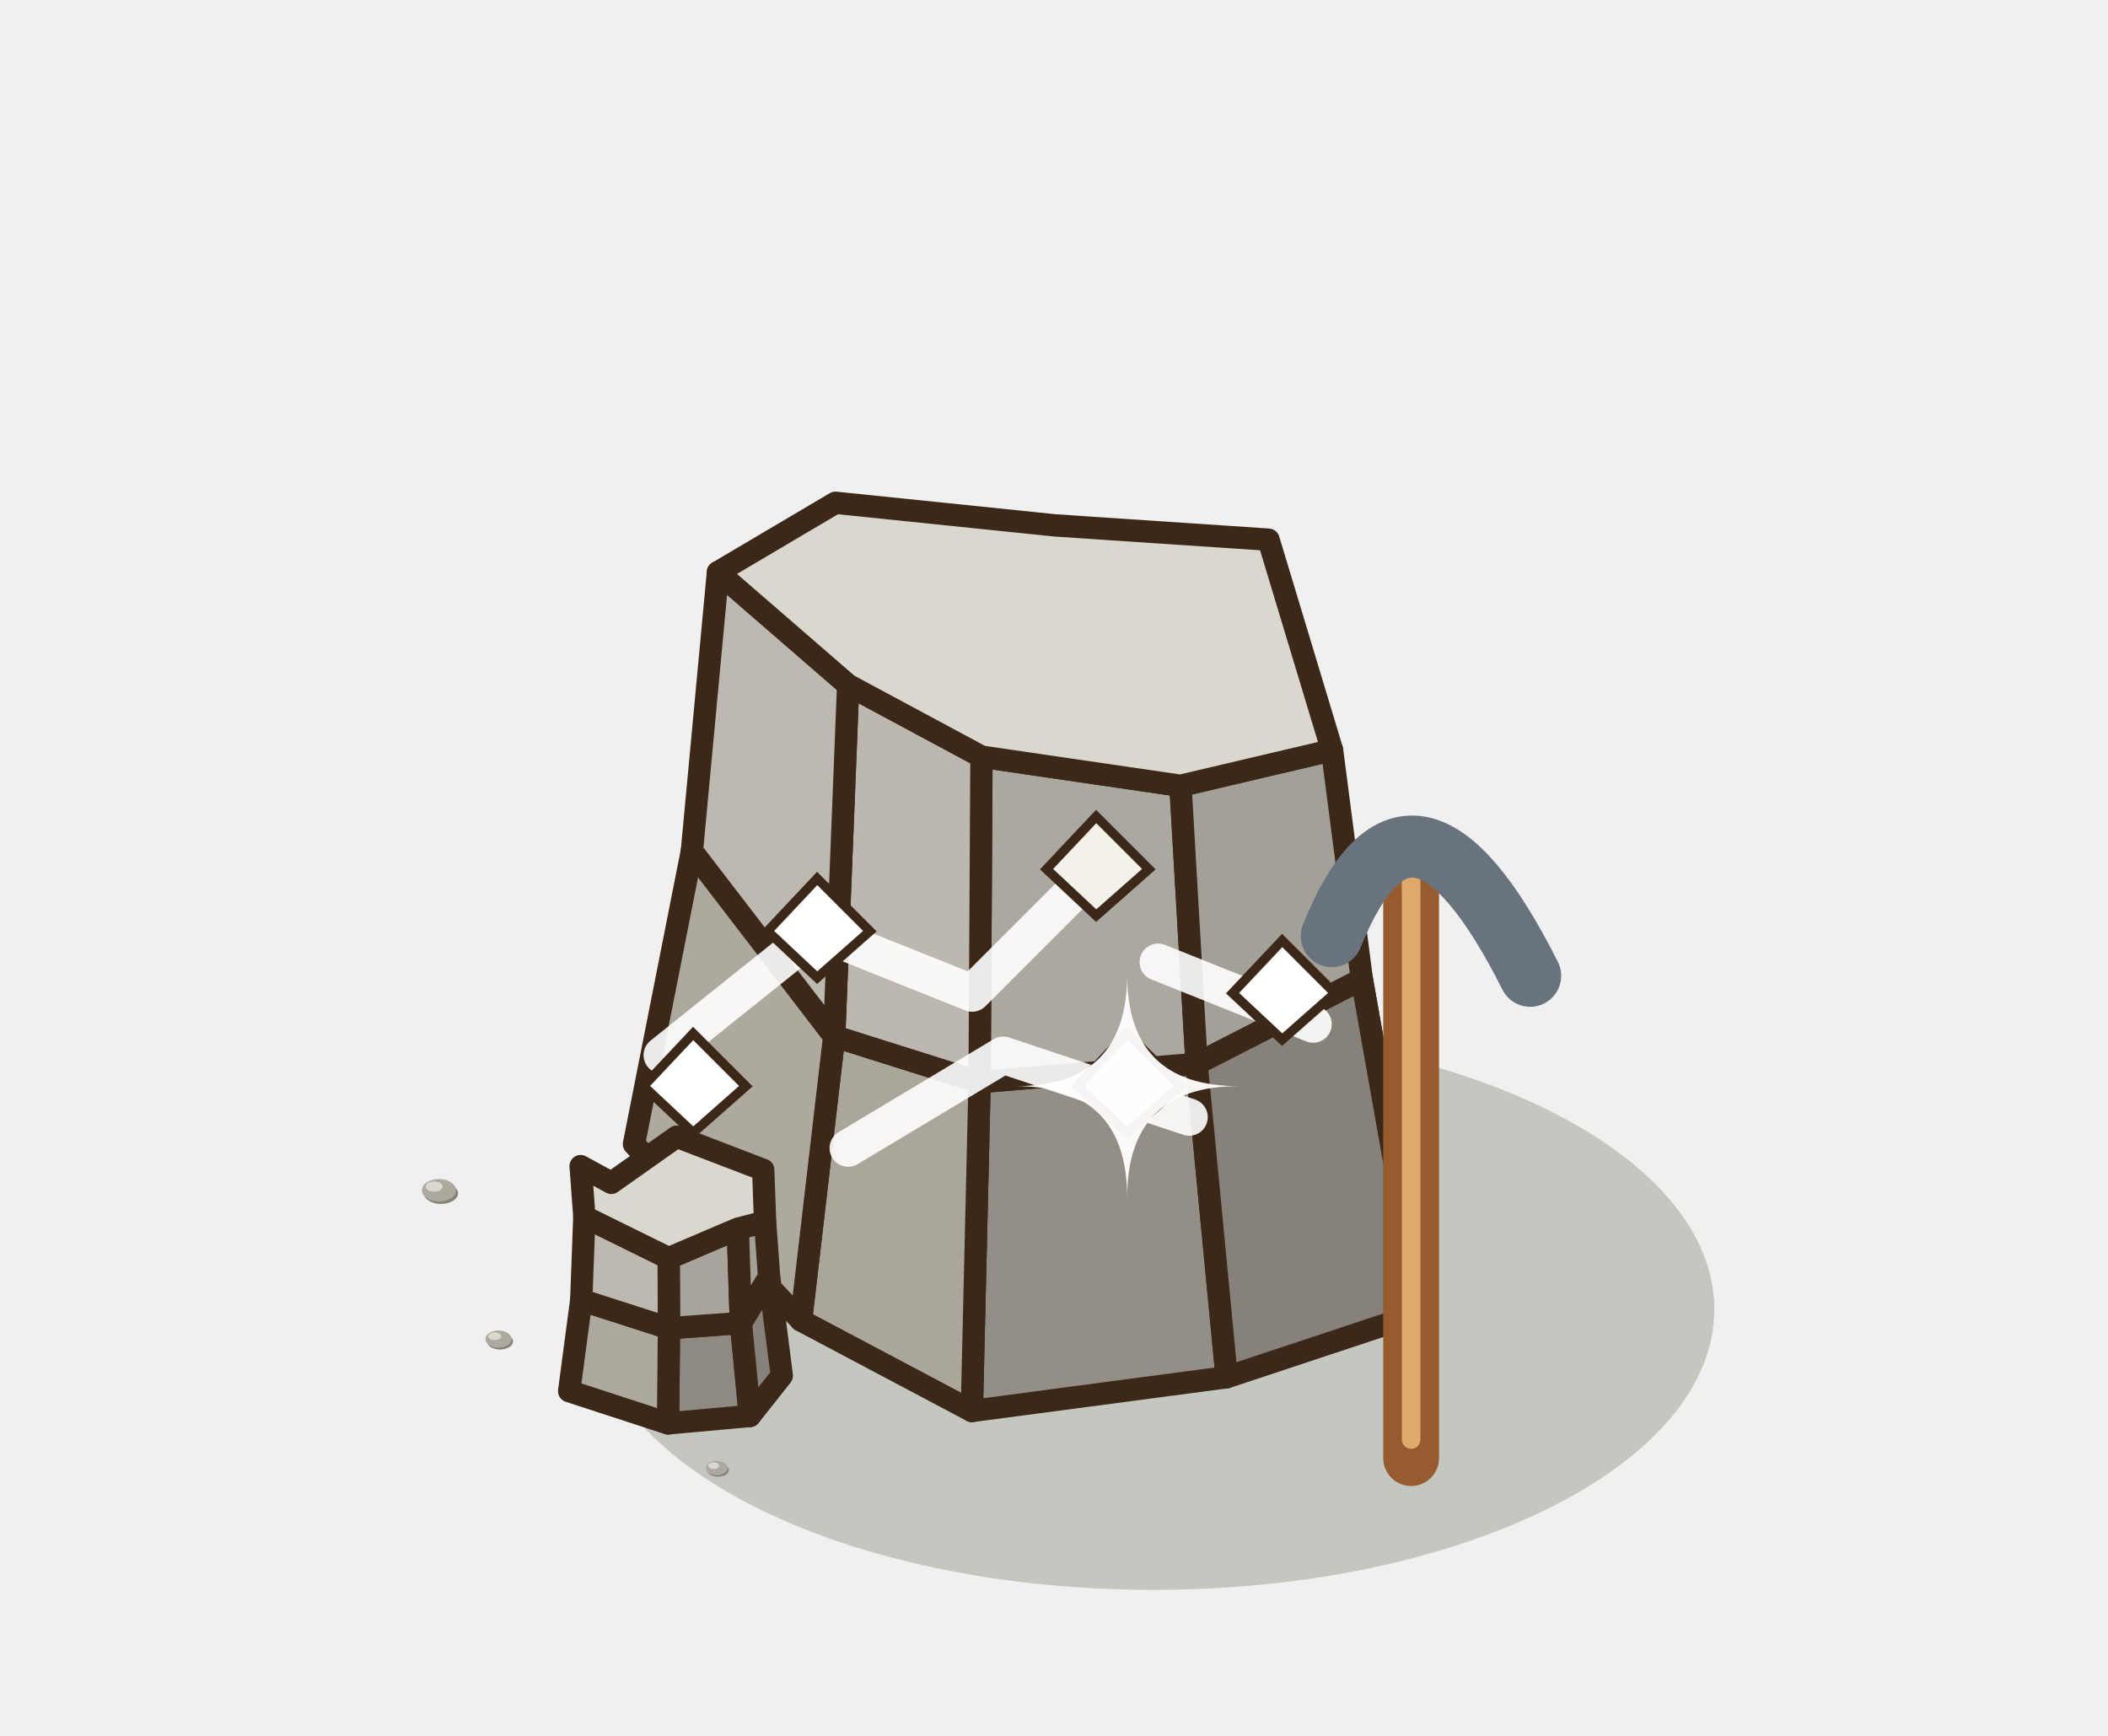
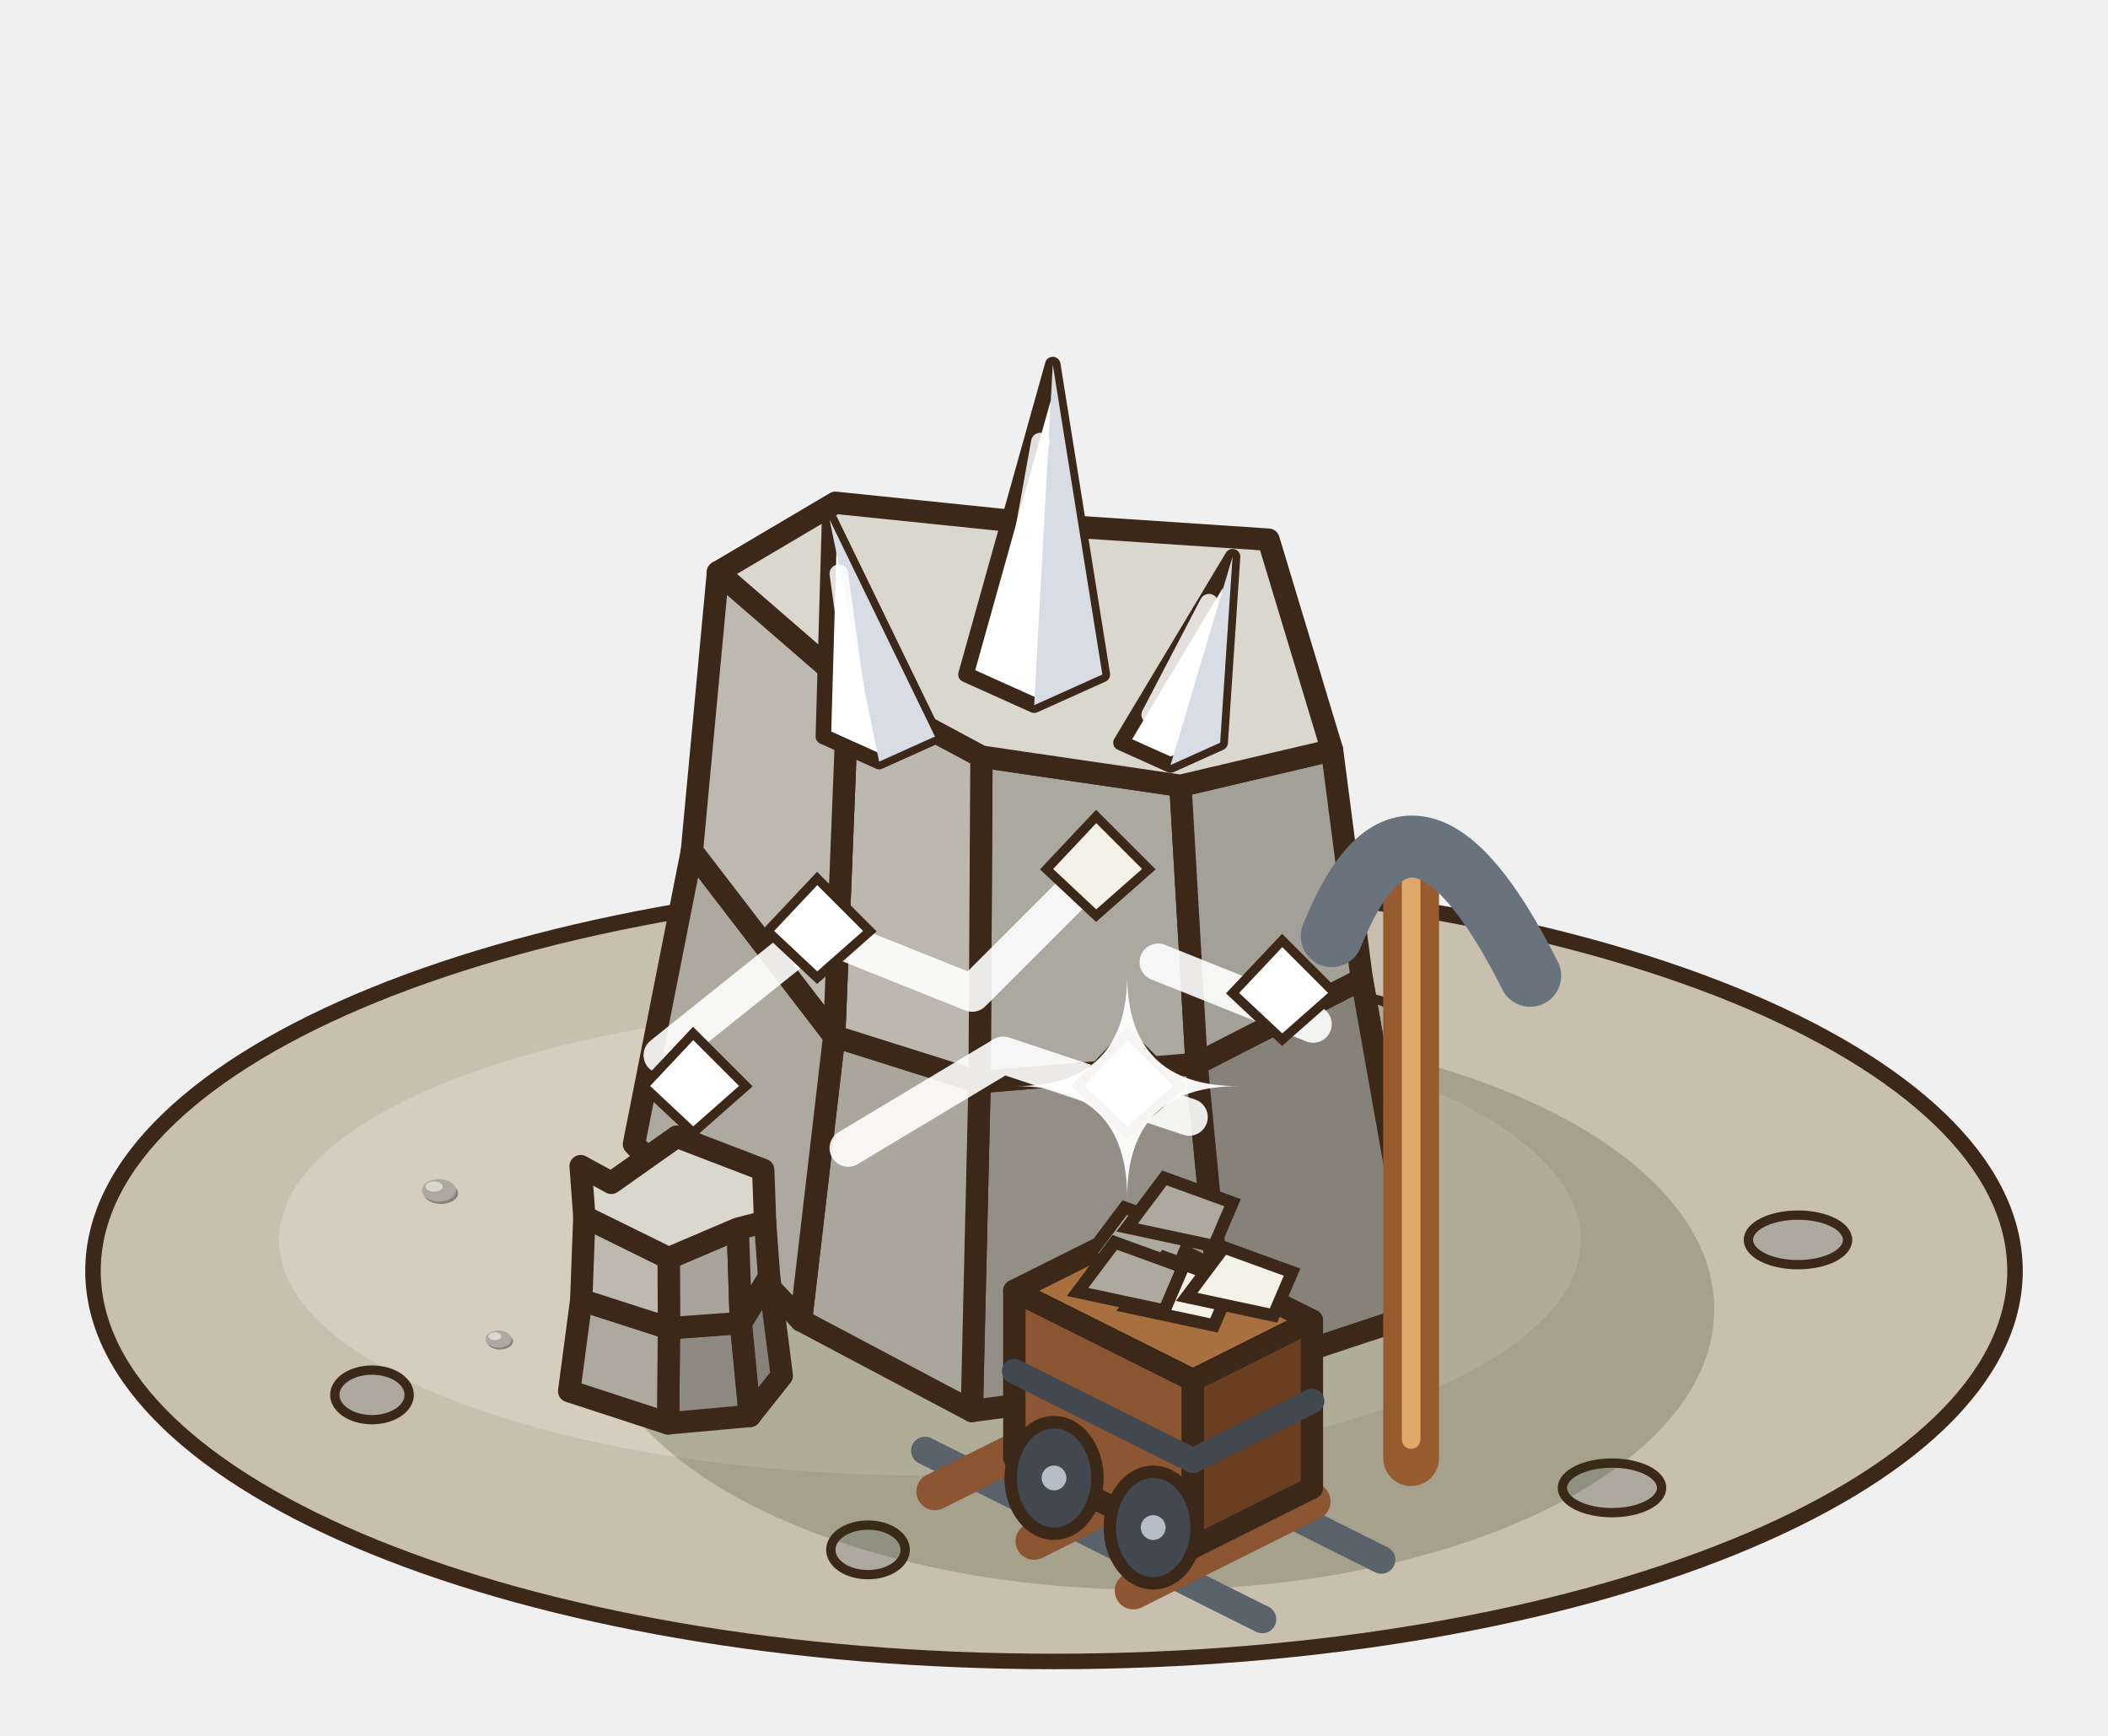
<svg xmlns="http://www.w3.org/2000/svg" width="85" height="70" viewBox="-42.5 -50 85 70">
  <g transform="scale(1.25)">
+     <ellipse cx="0" cy="1" rx="31" ry="12.6" fill="#C9BFAE" stroke="#3C2819" stroke-width="0.5" />
+     <ellipse cx="-4" cy="0" rx="21" ry="7.6" fill="#D6CDBE" />
+     <ellipse cx="-22" cy="5" rx="1.2" ry="0.8" fill="#ADA99F" stroke="#3C2819" stroke-width="0.3" />
+     <ellipse cx="18" cy="8" rx="1.6" ry="0.8" fill="#ADA99F" stroke="#3C2819" stroke-width="0.3" />
+     <ellipse cx="-6" cy="10" rx="1.2" ry="0.8" fill="#ADA99F" stroke="#3C2819" stroke-width="0.3" />
+     <ellipse cx="24" cy="0" rx="1.6" ry="0.8" fill="#ADA99F" stroke="#3C2819" stroke-width="0.3" />
+     <ellipse cx="10" cy="-7" rx="1.2" ry="0.8" fill="#ADA99F" stroke="#3C2819" stroke-width="0.3" />
    <ellipse cx="3.2" cy="2.24" rx="18.1" ry="9.05" fill="rgba(40,55,20,0.22)" />
    <polygon points="5.57,4.43 -2.65,5.52 -2.4,-5.09 4.6,-5.68" fill="#938f86" stroke="#3C2819" stroke-width="0.72" stroke-linejoin="round" />
    <polygon points="-2.65,5.52 -8.16,2.6 -7.09,-6.57 -2.4,-5.09" fill="#aaa69c" stroke="#3C2819" stroke-width="0.72" stroke-linejoin="round" />
    <polygon points="-8.16,2.6 -13.55,-3.09 -11.68,-12.55 -7.09,-6.57" fill="#ada99f" stroke="#3C2819" stroke-width="0.72" stroke-linejoin="round" />
    <polygon points="9.22,-3.68 11.84,2.35 9.93,-8.41 7.7,-13.01" fill="#86827a" stroke="#3C2819" stroke-width="0.72" stroke-linejoin="round" />
    <polygon points="11.84,2.35 5.57,4.43 4.6,-5.68 9.93,-8.41" fill="#86827a" stroke="#3C2819" stroke-width="0.72" stroke-linejoin="round" />
    <polygon points="4.6,-5.68 -2.4,-5.09 -2.34,-15.59 4.08,-14.65" fill="#aba8a0" stroke="#3C2819" stroke-width="0.72" stroke-linejoin="round" />
    <polygon points="-2.4,-5.09 -7.09,-6.57 -6.64,-17.9 -2.34,-15.59" fill="#bcb8af" stroke="#3C2819" stroke-width="0.72" stroke-linejoin="round" />
    <polygon points="-7.09,-6.57 -11.68,-12.55 -10.84,-21.54 -6.64,-17.9" fill="#bdb9b0" stroke="#3C2819" stroke-width="0.72" stroke-linejoin="round" />
    <polygon points="9.93,-8.41 4.6,-5.68 4.08,-14.65 8.97,-15.8" fill="#a3a098" stroke="#3C2819" stroke-width="0.72" stroke-linejoin="round" />
    <polygon points="4.08,-14.65 -2.34,-15.59 -6.64,-17.9 -10.84,-21.54 -7.05,-23.78 0.04,-23.05 6.92,-22.59 8.97,-15.8" fill="#DAD7CF" stroke="#3C2819" stroke-width="0.72" stroke-linejoin="round" />
    <polyline points="-12.64,-5.96 -7.64,-9.96 -2.64,-7.96 1.36,-11.96" fill="none" stroke="#FFFFFF" stroke-width="1.2" stroke-linejoin="round" stroke-linecap="round" opacity=".9" />
    <polyline points="-6.64,-2.96 -1.64,-5.96 4.36,-3.96" fill="none" stroke="#FFFFFF" stroke-width="1.2" stroke-linejoin="round" stroke-linecap="round" opacity=".9" />
    <polyline points="3.36,-8.96 8.36,-6.96" fill="none" stroke="#FFFFFF" stroke-width="1.2" stroke-linejoin="round" stroke-linecap="round" opacity=".9" />
    <polygon points="-7.64,-11.66 -5.94,-9.96 -7.64,-8.46 -9.24,-9.96" fill="#FFFFFF" stroke="#3C2819" stroke-width="0.3" />
    <polygon points="2.36,-6.66 4.06,-4.96 2.36,-3.46 0.76,-4.96" fill="#F4F1E8" stroke="#3C2819" stroke-width="0.3" />
    <polygon points="-11.64,-6.66 -9.94,-4.96 -11.64,-3.46 -13.24,-4.96" fill="#FFFFFF" stroke="#3C2819" stroke-width="0.3" />
    <polygon points="1.36,-13.66 3.06,-11.96 1.36,-10.46 -0.24,-11.96" fill="#F4F1E8" stroke="#3C2819" stroke-width="0.3" />
    <polygon points="7.36,-9.66 9.06,-7.96 7.36,-6.46 5.76,-7.96" fill="#FFFFFF" stroke="#3C2819" stroke-width="0.3" />
+     <polygon points="-7.44,-16.24 -5.64,-15.43 -3.84,-16.24 -7.24,-23.24" fill="#FFFFFF" stroke="#3C2819" stroke-width="0.5" stroke-linejoin="round" />
+     <polygon points="-5.64,-15.43 -3.84,-16.24 -7.24,-23.24" fill="#D8DCE4" />
+     <line x1="-6.36" y1="-17.29" x2="-6.94" y2="-21.49" stroke="rgba(255,255,255,.85)" stroke-width="0.6" stroke-linecap="round" />
+     <polygon points="-2.84,-18.24 -0.64,-17.25 1.56,-18.24 -0.04,-28.24" fill="#FFFFFF" stroke="#3C2819" stroke-width="0.5" stroke-linejoin="round" />
+     <polygon points="-0.64,-17.25 1.56,-18.24 -0.04,-28.24" fill="#D8DCE4" />
+     <line x1="-1.52" y1="-19.74" x2="-0.44" y2="-25.74" stroke="rgba(255,255,255,.85)" stroke-width="0.6" stroke-linecap="round" />
+     <polygon points="2.16,-16.04 3.76,-15.32 5.36,-16.04 5.76,-22.04" fill="#FFFFFF" stroke="#3C2819" stroke-width="0.5" stroke-linejoin="round" />
+     <polygon points="3.76,-15.32 5.36,-16.04 5.76,-22.04" fill="#D8DCE4" />
+     <line x1="3.12" y1="-16.94" x2="5" y2="-20.54" stroke="rgba(255,255,255,.85)" stroke-width="0.6" stroke-linecap="round" />
    <polygon points="-9.81,5.68 -12.45,5.92 -12.42,2.85 -10.1,2.68" fill="#8e8a81" stroke="#3C2819" stroke-width="0.72" stroke-linejoin="round" />
    <polygon points="-12.45,5.92 -15.64,4.88 -15.25,1.94 -12.42,2.85" fill="#ada99f" stroke="#3C2819" stroke-width="0.72" stroke-linejoin="round" />
    <polygon points="-8.78,4.38 -9.81,5.68 -10.1,2.68 -9.19,1.19" fill="#86827a" stroke="#3C2819" stroke-width="0.72" stroke-linejoin="round" />
    <polygon points="-10.1,2.68 -12.42,2.85 -12.43,0.59 -10.2,-0.36" fill="#a8a49c" stroke="#3C2819" stroke-width="0.72" stroke-linejoin="round" />
    <polygon points="-12.42,2.85 -15.25,1.94 -15.15,-0.75 -12.43,0.59" fill="#bdb9b0" stroke="#3C2819" stroke-width="0.72" stroke-linejoin="round" />
    <polygon points="-9.19,1.19 -10.1,2.68 -10.2,-0.36 -9.32,-0.59" fill="#a3a098" stroke="#3C2819" stroke-width="0.72" stroke-linejoin="round" />
    <polygon points="-10.2,-0.36 -12.43,0.59 -15.15,-0.75 -15.27,-2.38 -14.28,-1.84 -12.17,-3.33 -9.38,-2.26 -9.32,-0.59" fill="#DAD7CF" stroke="#3C2819" stroke-width="0.72" stroke-linejoin="round" />
    <line x1="11.52" y1="7.04" x2="11.52" y2="-11.16" stroke="#965C30" stroke-width="1.8" stroke-linecap="round" />
    <line x1="11.52" y1="6.44" x2="11.52" y2="-11.76" stroke="#E0A96C" stroke-width="0.6" stroke-linecap="round" />
    <path d="M8.96,-9.8 Q11.52,-16.16 15.36,-8.52" stroke="#68737E" stroke-width="2" fill="none" stroke-linecap="round" />
    <ellipse cx="-19.774" cy="-1.501" rx="0.55" ry="0.341" fill="#86827A" />
    <ellipse cx="-19.84" cy="-1.6" rx="0.55" ry="0.363" fill="#ADA99F" />
    <ellipse cx="-19.994" cy="-1.721" rx="0.275" ry="0.165" fill="#DAD7CF" />
    <ellipse cx="-17.87" cy="3.276" rx="0.42" ry="0.26" fill="#86827A" />
    <ellipse cx="-17.92" cy="3.2" rx="0.42" ry="0.277" fill="#ADA99F" />
    <ellipse cx="-18.038" cy="3.108" rx="0.21" ry="0.126" fill="#DAD7CF" />
-     <ellipse cx="-10.838" cy="7.423" rx="0.35" ry="0.217" fill="#86827A" />
-     <ellipse cx="-10.88" cy="7.36" rx="0.35" ry="0.231" fill="#ADA99F" />
-     <ellipse cx="-10.978" cy="7.283" rx="0.175" ry="0.105" fill="#DAD7CF" />
+     <line x1="-0.32" y1="4.88" x2="10.56" y2="10.32" stroke="#5A636C" stroke-width="0.9" stroke-linecap="round" />
+     <line x1="-4.16" y1="6.8" x2="6.72" y2="12.24" stroke="#5A636C" stroke-width="0.9" stroke-linecap="round" />
+     <line x1="1.92" y1="5.24" x2="-3.84" y2="8.12" stroke="#8B5631" stroke-width="1.2" stroke-linecap="round" />
+     <line x1="5.12" y1="6.84" x2="-0.64" y2="9.72" stroke="#8B5631" stroke-width="1.2" stroke-linecap="round" />
+     <line x1="8.32" y1="8.44" x2="2.56" y2="11.32" stroke="#8B5631" stroke-width="1.2" stroke-linecap="round" />
+     <polygon points="-1.28,7.04 4.48,9.92 4.48,4.52 -1.28,1.64" fill="#8B5631" stroke="#3C2819" stroke-width="0.72" stroke-linejoin="round" />
+     <polygon points="8.32,8 4.48,9.92 4.48,4.52 8.32,2.6" fill="#6A3F22" stroke="#3C2819" stroke-width="0.72" stroke-linejoin="round" />
+     <polygon points="2.56,-0.28 8.32,2.6 4.48,4.52 -1.28,1.64" fill="#A9703F" stroke="#3C2819" stroke-width="0.72" stroke-linejoin="round" />
+     <line x1="-1.28" y1="4.24" x2="4.48" y2="7.12" stroke="#41484F" stroke-width="0.8" stroke-linecap="round" />
+     <line x1="4.48" y1="7.12" x2="8.32" y2="5.2" stroke="#41484F" stroke-width="0.8" stroke-linecap="round" />
+     <ellipse cx="0" cy="7.68" rx="1.4" ry="1.8" fill="#41484F" stroke="#3C2819" stroke-width="0.4" />
+     <circle cx="0" cy="7.68" r="0.4" fill="#B4BEC8" />
+     <ellipse cx="3.2" cy="9.28" rx="1.4" ry="1.8" fill="#41484F" stroke="#3C2819" stroke-width="0.4" />
+     <circle cx="3.2" cy="9.28" r="0.4" fill="#B4BEC8" />
+     <polygon points="1.08,0.56 2.28,-1.04 4.48,-0.24 3.88,1.16" fill="#ADA99F" stroke="#3C2819" stroke-width="0.4" />
+     <polygon points="2.36,2.16 3.56,0.56 5.76,1.36 5.16,2.76" fill="#F4F1E8" stroke="#3C2819" stroke-width="0.4" />
+     <polygon points="0.76,1.68 1.96,0.08 4.16,0.88 3.56,2.28" fill="#ADA99F" stroke="#3C2819" stroke-width="0.4" />
+     <polygon points="4.28,1.84 5.48,0.24 7.68,1.04 7.08,2.44" fill="#F4F1E8" stroke="#3C2819" stroke-width="0.4" />
+     <polygon points="2.36,-0.4 3.56,-2 5.76,-1.2 5.16,0.2" fill="#ADA99F" stroke="#3C2819" stroke-width="0.4" />
    <path d="M2.36,-8.56 Q2.36,-4.96 5.96,-4.96 Q2.36,-4.96 2.36,-1.36 Q2.36,-4.96 -1.24,-4.96 Q2.36,-4.96 2.36,-8.56 Z" fill="#FFFFFF" opacity="0.95" />
  </g>
</svg>
